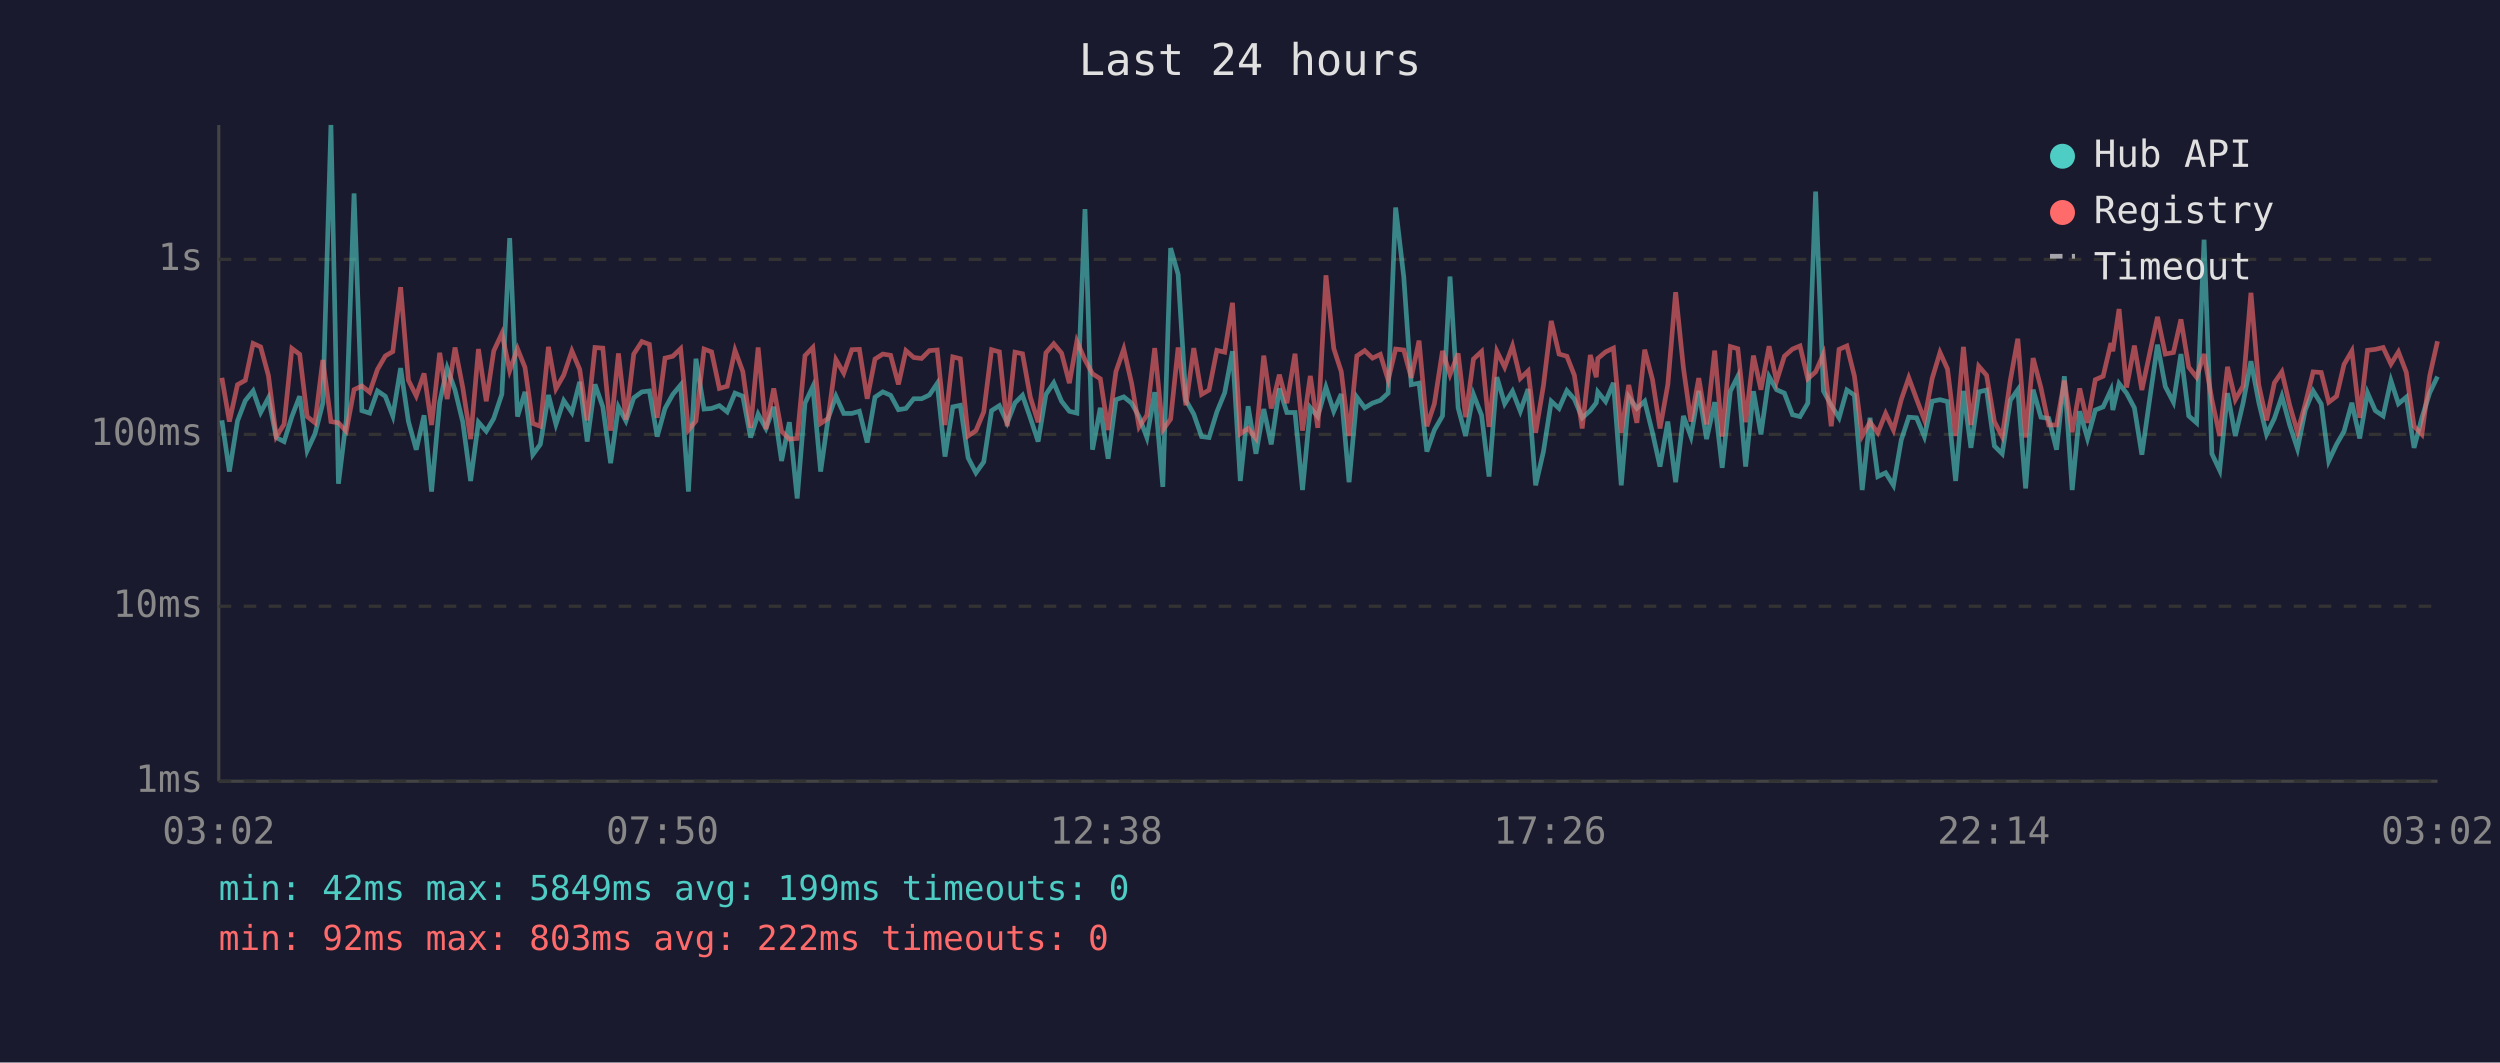
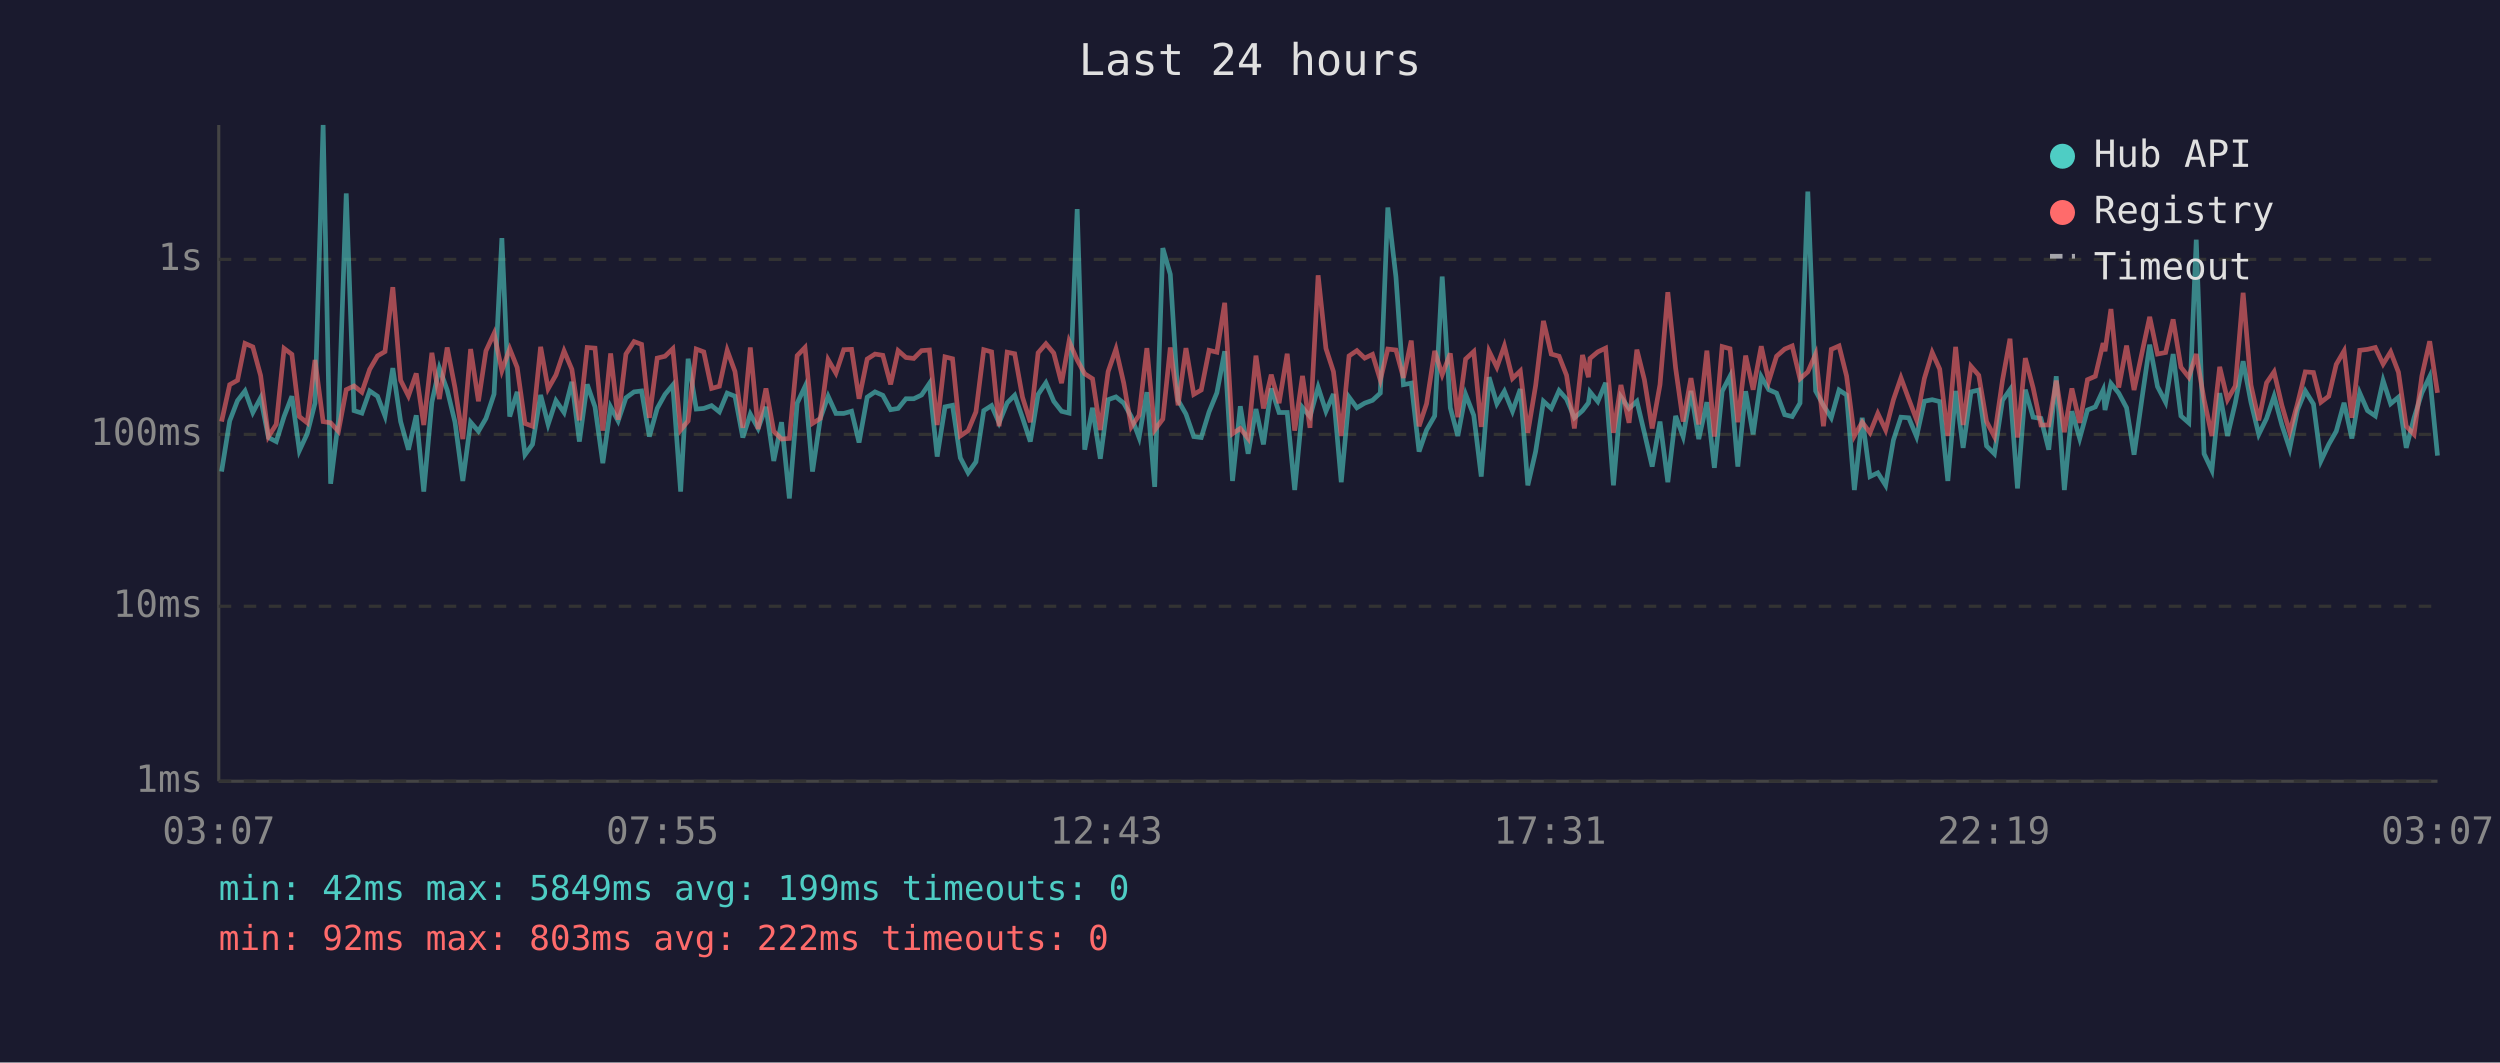
<svg xmlns="http://www.w3.org/2000/svg" viewBox="0 0 800 340" font-family="monospace" font-size="12">
  <rect width="800" height="340" fill="#1a1a2e" />
  <text x="400" y="24" fill="#e0e0e0" font-size="14" text-anchor="middle">Last 24 hours</text>
  <line x1="70" y1="40" x2="70" y2="250" stroke="#444" stroke-width="1" />
  <line x1="70" y1="250" x2="780" y2="250" stroke="#444" stroke-width="1" />
  <line x1="70" y1="250" x2="780" y2="250" stroke="#333" stroke-width="1" stroke-dasharray="4" />
  <text x="65" y="250" fill="#888" text-anchor="end" dominant-baseline="middle">1ms</text>
  <line x1="70" y1="194" x2="780" y2="194" stroke="#333" stroke-width="1" stroke-dasharray="4" />
  <text x="65" y="194" fill="#888" text-anchor="end" dominant-baseline="middle">10ms</text>
  <line x1="70" y1="139" x2="780" y2="139" stroke="#333" stroke-width="1" stroke-dasharray="4" />
  <text x="65" y="139" fill="#888" text-anchor="end" dominant-baseline="middle">100ms</text>
  <line x1="70" y1="83" x2="780" y2="83" stroke="#333" stroke-width="1" stroke-dasharray="4" />
  <text x="65" y="83" fill="#888" text-anchor="end" dominant-baseline="middle">1s</text>
-   <text x="70" y="270" fill="#888" text-anchor="middle">03:02</text>
-   <text x="212" y="270" fill="#888" text-anchor="middle">07:50</text>
-   <text x="354" y="270" fill="#888" text-anchor="middle">12:38</text>
-   <text x="496" y="270" fill="#888" text-anchor="middle">17:26</text>
-   <text x="638" y="270" fill="#888" text-anchor="middle">22:14</text>
-   <text x="780" y="270" fill="#888" text-anchor="middle">03:02</text>
-   <polyline points="71.0,134.5 73.4,150.9 76.0,134.7 78.5,128.2 81.0,125.1 83.4,132.0 85.9,127.3 88.4,140.0 90.9,141.3 93.4,133.3 95.9,126.8 98.3,144.2 100.8,138.8 103.3,129.0 105.9,40.0 108.3,154.8 110.8,134.5 113.3,61.9 115.8,131.4 118.3,132.2 120.8,125.1 123.3,126.8 125.7,133.1 128.2,117.8 130.7,134.9 133.2,143.9 135.7,132.9 138.1,157.3 140.7,128.7 143.1,117.8 145.6,124.8 148.1,135.1 150.6,153.9 153.1,135.1 155.6,138.0 158.0,133.9 160.6,126.1 163.1,76.2 165.6,133.3 168.0,125.4 170.5,145.5 172.9,142.2 175.5,126.4 177.9,135.8 180.4,128.2 183.0,132.0 185.5,122.2 187.9,141.3 190.4,123.0 192.9,130.2 195.4,148.2 197.9,130.2 200.3,134.7 202.8,127.3 205.4,125.4 207.8,125.1 210.3,139.7 212.8,130.7 215.3,126.2 217.8,123.2 220.3,157.3 222.7,114.8 225.3,130.9 227.7,130.7 230.2,129.8 232.7,131.8 235.2,125.8 237.7,126.8 240.2,140.0 242.6,132.5 245.1,137.1 247.6,130.2 250.1,147.5 252.6,135.1 255.1,159.5 257.6,129.0 260.1,123.7 262.6,150.9 265.0,133.9 267.5,126.8 270.0,132.3 272.6,132.3 275.0,131.6 277.5,141.6 280.0,127.1 282.5,125.4 285.0,126.5 287.5,131.1 289.9,130.7 292.4,127.6 294.9,127.6 297.4,126.4 299.9,122.7 302.4,146.1 304.9,130.2 307.3,129.7 309.8,146.5 312.3,151.3 314.8,147.8 317.3,131.4 319.8,129.8 322.3,135.3 324.8,128.9 327.2,126.5 329.7,133.7 332.2,141.3 334.7,126.2 337.2,122.5 339.7,128.4 342.2,131.6 344.6,132.2 347.2,66.9 349.6,143.9 352.1,130.5 354.6,146.8 357.1,127.9 359.6,127.0 362.1,129.0 364.5,133.3 367.0,140.0 369.5,125.5 372.1,155.8 374.6,79.4 377.0,87.8 379.5,128.1 382.0,132.5 384.5,139.7 386.9,140.0 389.4,131.8 391.9,125.7 394.4,112.4 396.9,153.9 399.4,130.0 401.9,145.2 404.4,130.9 406.8,142.2 409.4,124.3 411.8,132.0 414.4,132.0 416.8,156.8 419.3,130.4 421.7,133.3 424.3,123.9 426.8,131.6 429.2,126.1 431.7,154.3 434.2,127.1 436.7,130.5 439.2,129.0 441.7,128.1 444.2,125.8 446.6,66.4 449.2,88.6 451.6,123.1 454.1,122.6 456.6,144.5 459.0,137.6 461.6,133.1 464.0,88.5 466.6,130.5 469.0,139.5 471.5,126.2 474.1,132.9 476.5,152.5 479.0,120.7 481.5,129.2 484.0,125.2 486.5,131.6 489.0,124.5 491.4,155.3 493.9,144.5 496.4,128.4 498.9,130.7 501.4,125.0 503.8,127.7 506.3,133.7 508.9,131.4 510.8,128.9 511.3,125.4 513.8,128.5 516.3,122.5 518.8,155.3 521.2,127.0 523.8,130.7 526.3,128.4 528.8,138.5 531.2,149.3 533.7,134.9 536.2,154.3 538.7,133.1 541.1,139.7 543.6,125.1 546.1,140.5 548.7,128.7 551.1,149.7 553.7,125.2 556.1,120.4 558.6,149.3 561.1,125.2 563.5,139.0 566.1,120.5 568.5,124.7 571.0,125.8 573.6,132.7 576.0,133.3 578.5,129.0 581.0,61.3 583.5,125.1 586.0,129.7 588.5,133.7 591.0,124.8 593.4,126.4 595.9,156.8 598.4,133.7 600.9,152.5 603.4,151.3 605.9,155.3 608.4,140.8 610.8,133.5 613.3,133.7 615.8,139.7 618.3,128.4 620.8,127.9 623.2,128.5 625.8,153.9 628.3,125.1 630.7,143.3 633.2,125.4 635.7,124.8 638.2,142.7 640.7,145.2 643.3,128.1 645.7,124.7 648.2,156.3 650.6,124.7 653.1,133.5 655.6,133.9 658.1,143.9 660.6,120.4 663.1,156.8 665.5,131.6 668.0,140.3 670.5,131.2 673.0,130.2 675.5,124.8 676.1,131.2 678.1,122.7 680.5,125.8 683.0,130.5 685.4,145.5 688.0,127.0 690.4,110.3 692.9,123.7 695.5,128.7 697.9,113.3 700.4,133.1 702.9,135.3 705.3,76.7 707.8,145.2 710.3,150.5 712.8,125.8 715.3,139.5 717.8,128.9 720.3,115.6 722.8,128.7 725.3,139.0 727.8,133.9 730.2,126.8 732.7,136.0 735.2,143.6 737.7,131.2 740.2,125.1 742.8,129.3 745.2,147.5 747.7,142.2 750.1,138.0 752.6,128.9 755.1,140.3 757.6,125.7 760.1,131.4 762.6,133.1 765.1,121.8 767.5,129.2 770.0,127.1 772.5,143.3 775.0,133.7 777.5,125.7 780.0,120.5" fill="none" stroke="#4ecdc4" stroke-width="1.5" opacity="0.6" />
-   <polyline points="71.0,120.9 73.4,134.9 76.0,123.1 78.5,121.7 81.0,109.9 83.4,111.0 85.9,120.2 88.4,139.7 90.9,135.8 93.4,111.5 95.9,113.4 98.3,133.3 100.8,135.3 103.3,115.2 105.9,134.9 108.3,135.3 110.8,138.0 113.3,124.7 115.8,123.5 118.3,125.5 120.8,118.2 123.3,113.9 125.7,112.5 128.2,91.9 130.7,121.7 133.2,126.7 135.7,119.5 138.1,136.0 140.7,112.9 143.1,127.7 145.6,111.2 148.1,124.1 150.6,140.5 153.1,111.7 155.6,128.4 158.0,112.3 160.6,106.7 163.1,118.6 165.6,111.6 168.0,117.6 170.5,135.5 172.9,136.4 175.5,111.0 177.9,124.4 180.4,120.0 183.0,112.3 185.5,118.2 187.9,134.5 190.4,111.2 192.9,111.4 195.4,137.8 197.9,113.1 200.3,134.3 202.8,113.3 205.4,109.3 207.8,110.2 210.3,133.7 212.8,114.6 215.3,114.0 217.8,111.6 220.3,137.6 222.7,134.7 225.3,111.7 227.7,112.6 230.2,124.3 232.7,123.6 235.2,112.1 237.7,118.9 240.2,136.9 242.6,111.2 245.1,137.3 247.6,124.3 250.1,138.0 252.6,140.5 255.1,140.3 257.6,113.8 260.1,111.2 262.6,135.5 265.0,133.9 267.5,115.1 270.0,119.4 272.6,111.9 275.0,111.8 277.5,127.6 280.0,114.9 282.5,113.3 285.0,113.7 287.5,123.0 289.9,112.2 292.4,114.4 294.9,114.7 297.4,112.2 299.9,112.0 302.4,136.0 304.9,114.2 307.3,114.8 309.8,139.5 312.3,137.8 314.8,131.8 317.3,111.9 319.8,112.6 322.3,136.4 324.8,112.7 327.2,113.2 329.7,127.1 332.2,135.1 334.7,112.9 337.2,110.0 339.7,113.0 342.2,122.6 344.6,109.2 347.2,115.2 349.6,119.6 352.1,121.2 354.6,137.6 357.1,118.9 359.6,111.7 362.1,122.6 364.5,136.6 367.0,132.9 369.5,111.4 372.1,137.6 374.6,134.1 377.0,111.2 379.5,129.7 382.0,111.4 384.5,126.2 386.9,124.8 389.4,112.1 391.9,112.7 394.4,96.9 396.9,138.8 399.4,137.1 401.9,140.3 404.4,113.8 406.8,130.7 409.4,119.9 411.8,129.0 414.4,113.2 416.8,137.8 419.3,120.3 421.7,136.9 424.3,88.1 426.8,111.5 429.2,118.9 431.7,139.5 434.2,113.9 436.7,112.2 439.2,114.6 441.7,113.4 444.2,121.6 446.6,111.7 449.2,112.0 451.6,120.9 454.1,109.0 456.6,136.4 459.0,129.2 461.6,112.3 464.0,119.9 466.6,113.1 469.0,133.5 471.5,114.9 474.1,112.5 476.5,136.6 479.0,112.4 481.5,117.5 484.0,110.7 486.5,121.1 489.0,118.7 491.4,138.5 493.9,123.4 496.4,102.7 498.9,113.3 501.4,114.0 503.8,120.1 506.3,137.1 508.9,113.6 510.8,120.7 511.3,114.7 513.8,112.6 516.3,111.4 518.8,138.5 521.2,123.2 523.8,135.3 526.3,111.9 528.8,121.5 531.2,137.1 533.7,123.1 536.2,93.5 538.7,117.8 541.1,134.9 543.6,121.0 546.1,135.8 548.7,112.2 551.1,139.7 553.7,110.9 556.1,111.6 558.6,135.1 561.1,113.8 563.5,124.7 566.1,110.8 568.5,122.0 571.0,114.0 573.6,111.7 576.0,110.7 578.5,121.2 581.0,119.0 583.5,113.3 586.0,136.4 588.5,111.8 591.0,110.7 593.4,120.3 595.9,139.5 598.4,135.1 600.9,138.5 603.4,132.3 605.9,137.6 608.4,127.9 610.8,120.9 613.3,127.7 615.8,134.3 618.3,121.1 620.8,112.8 623.2,118.1 625.8,139.5 628.3,111.0 630.7,136.0 633.2,117.2 635.7,120.1 638.2,134.9 640.7,139.7 643.3,121.7 645.7,108.4 648.2,140.0 650.6,114.6 653.1,124.1 655.6,136.0 658.1,136.0 660.6,121.8 663.1,138.3 665.5,124.3 668.0,135.3 670.5,121.5 673.0,120.4 675.5,109.8 676.1,112.4 678.1,98.9 680.5,124.0 683.0,110.6 685.4,124.8 688.0,112.6 690.4,101.4 692.9,113.3 695.5,112.8 697.9,102.2 700.4,117.5 702.9,120.7 705.3,113.3 707.8,127.9 710.3,139.5 712.8,117.4 715.3,127.9 717.8,123.5 720.3,93.7 722.8,123.2 725.3,134.5 727.8,122.5 730.2,119.0 732.7,129.7 735.2,138.3 737.7,129.2 740.2,119.0 742.8,119.2 745.2,128.7 747.7,126.8 750.1,116.6 752.6,112.3 755.1,133.7 757.6,112.1 760.1,111.8 762.6,111.2 765.1,116.5 767.5,112.6 770.0,119.1 772.5,136.4 775.0,139.0 777.5,120.3 780.0,109.2" fill="none" stroke="#ff6b6b" stroke-width="1.5" opacity="0.6" />
+   <text x="70" y="270" fill="#888" text-anchor="middle">03:07</text>
+   <text x="212" y="270" fill="#888" text-anchor="middle">07:55</text>
+   <text x="354" y="270" fill="#888" text-anchor="middle">12:43</text>
+   <text x="496" y="270" fill="#888" text-anchor="middle">17:31</text>
+   <text x="638" y="270" fill="#888" text-anchor="middle">22:19</text>
+   <text x="780" y="270" fill="#888" text-anchor="middle">03:07</text>
+   <polyline points="70.9,150.9 73.5,134.7 76.0,128.2 78.4,125.1 80.9,132.0 83.4,127.3 85.9,140.0 88.4,141.3 90.9,133.3 93.4,126.8 95.8,144.2 98.3,138.8 100.8,129.0 103.4,40.0 105.8,154.8 108.3,134.5 110.8,61.9 113.3,131.4 115.8,132.2 118.3,125.1 120.8,126.8 123.2,133.1 125.7,117.8 128.2,134.9 130.7,143.9 133.2,132.9 135.6,157.3 138.2,128.7 140.6,117.8 143.1,124.8 145.6,135.1 148.1,153.9 150.6,135.1 153.1,138.0 155.5,133.9 158.1,126.1 160.6,76.2 163.1,133.3 165.5,125.4 168.0,145.5 170.4,142.2 173.0,126.4 175.4,135.8 177.9,128.2 180.5,132.0 183.0,122.2 185.4,141.3 187.9,123.0 190.4,130.2 192.9,148.2 195.4,130.2 197.8,134.7 200.3,127.3 202.9,125.4 205.3,125.1 207.8,139.7 210.3,130.7 212.8,126.2 215.3,123.2 217.8,157.3 220.2,114.8 222.8,130.9 225.2,130.7 227.7,129.8 230.2,131.8 232.7,125.8 235.2,126.8 237.7,140.0 240.1,132.5 242.6,137.1 245.1,130.2 247.6,147.5 250.1,135.1 252.6,159.5 255.1,129.0 257.6,123.7 260.0,150.9 262.5,133.9 265.0,126.8 267.5,132.3 270.0,132.3 272.5,131.6 274.9,141.6 277.5,127.1 280.0,125.4 282.5,126.5 285.0,131.1 287.4,130.7 289.9,127.6 292.4,127.6 294.9,126.4 297.4,122.7 299.9,146.1 302.4,130.2 304.8,129.7 307.3,146.5 309.8,151.3 312.3,147.8 314.8,131.4 317.3,129.8 319.7,135.3 322.3,128.9 324.7,126.5 327.2,133.7 329.7,141.3 332.2,126.2 334.7,122.5 337.2,128.4 339.7,131.6 342.1,132.2 344.7,66.9 347.1,143.9 349.6,130.5 352.1,146.8 354.6,127.9 357.1,127.0 359.6,129.0 362.0,133.3 364.5,140.0 367.0,125.5 369.5,155.8 372.1,79.4 374.5,87.8 377.0,128.1 379.5,132.5 382.0,139.7 384.4,140.0 386.9,131.8 389.4,125.7 391.9,112.4 394.4,153.9 396.9,130.0 399.4,145.2 401.9,130.9 404.3,142.2 406.8,124.3 409.3,132.0 411.9,132.0 414.3,156.8 416.8,130.4 419.2,133.3 421.8,123.9 424.3,131.6 426.7,126.1 429.2,154.3 431.7,127.1 434.2,130.5 436.7,129.0 439.2,128.1 441.7,125.8 444.1,66.4 446.7,88.6 449.1,123.1 451.6,122.6 454.1,144.5 456.5,137.6 459.1,133.1 461.5,88.5 464.1,130.5 466.5,139.5 469.0,126.2 471.6,132.9 474.0,152.5 476.5,120.7 479.0,129.2 481.4,125.2 484.0,131.6 486.5,124.5 488.9,155.3 491.4,144.5 493.9,128.4 496.4,130.7 498.9,125.0 501.3,127.7 503.8,133.7 506.4,131.4 508.3,128.9 508.8,125.4 511.3,128.5 513.8,122.5 516.3,155.3 518.7,127.0 521.3,130.7 523.8,128.4 526.2,138.5 528.7,149.3 531.2,134.9 533.7,154.3 536.2,133.1 538.6,139.7 541.1,125.1 543.6,140.5 546.2,128.7 548.6,149.7 551.1,125.2 553.6,120.4 556.1,149.3 558.6,125.2 561.0,139.0 563.6,120.5 566.0,124.7 568.5,125.8 571.1,132.7 573.5,133.3 576.0,129.0 578.5,61.3 581.0,125.1 583.5,129.7 586.0,133.7 588.5,124.8 590.9,126.4 593.4,156.8 595.9,133.7 598.4,152.5 600.9,151.3 603.4,155.3 605.9,140.8 608.3,133.5 610.8,133.7 613.3,139.7 615.8,128.4 618.3,127.9 620.7,128.5 623.3,153.9 625.8,125.1 628.2,143.3 630.7,125.4 633.2,124.8 635.7,142.7 638.2,145.2 640.8,128.1 643.2,124.7 645.6,156.3 648.1,124.7 650.6,133.5 653.1,133.9 655.6,143.9 658.0,120.4 660.6,156.8 663.0,131.6 665.5,140.3 668.0,131.2 670.5,130.2 673.0,124.8 673.6,131.2 675.5,122.7 678.0,125.8 680.5,130.5 682.9,145.5 685.5,127.0 687.9,110.3 690.4,123.7 693.0,128.7 695.4,113.3 697.9,133.1 700.4,135.3 702.8,76.7 705.3,145.2 707.8,150.5 710.3,125.8 712.8,139.5 715.3,128.9 717.8,115.6 720.3,128.7 722.8,139.0 725.3,133.9 727.7,126.8 730.2,136.0 732.7,143.6 735.2,131.2 737.7,125.1 740.3,129.3 742.7,147.5 745.2,142.2 747.6,138.0 750.1,128.9 752.6,140.3 755.1,125.7 757.6,131.4 760.1,133.1 762.6,121.8 765.0,129.2 767.5,127.1 770.0,143.3 772.5,133.7 775.0,125.7 777.5,120.5 780.0,145.8" fill="none" stroke="#4ecdc4" stroke-width="1.5" opacity="0.6" />
+   <polyline points="70.9,134.9 73.5,123.1 76.0,121.7 78.4,109.9 80.9,111.0 83.4,120.2 85.9,139.7 88.4,135.8 90.9,111.5 93.4,113.4 95.8,133.3 98.3,135.3 100.8,115.2 103.4,134.9 105.8,135.3 108.3,138.0 110.8,124.7 113.3,123.5 115.8,125.5 118.3,118.2 120.8,113.9 123.2,112.5 125.7,91.9 128.2,121.7 130.7,126.7 133.2,119.5 135.6,136.0 138.2,112.9 140.6,127.7 143.1,111.2 145.6,124.1 148.1,140.5 150.6,111.7 153.1,128.4 155.5,112.3 158.1,106.7 160.6,118.6 163.1,111.6 165.5,117.6 168.0,135.5 170.4,136.4 173.0,111.0 175.4,124.4 177.9,120.0 180.5,112.3 183.0,118.2 185.4,134.5 187.9,111.2 190.4,111.4 192.9,137.8 195.4,113.1 197.8,134.3 200.3,113.3 202.9,109.3 205.3,110.2 207.8,133.7 210.3,114.6 212.8,114.0 215.3,111.6 217.8,137.6 220.2,134.7 222.8,111.7 225.2,112.6 227.7,124.3 230.2,123.6 232.7,112.1 235.2,118.9 237.7,136.9 240.1,111.2 242.6,137.3 245.1,124.3 247.6,138.0 250.1,140.5 252.6,140.3 255.1,113.8 257.6,111.2 260.0,135.5 262.5,133.9 265.0,115.1 267.5,119.4 270.0,111.9 272.5,111.8 274.9,127.6 277.5,114.9 280.0,113.3 282.5,113.7 285.0,123.0 287.4,112.2 289.9,114.4 292.4,114.7 294.9,112.2 297.4,112.0 299.9,136.0 302.4,114.2 304.8,114.8 307.3,139.5 309.8,137.8 312.3,131.8 314.8,111.9 317.3,112.6 319.7,136.4 322.3,112.7 324.7,113.2 327.2,127.1 329.7,135.1 332.2,112.9 334.7,110.0 337.2,113.0 339.7,122.6 342.1,109.2 344.7,115.2 347.1,119.6 349.6,121.2 352.1,137.6 354.6,118.9 357.1,111.7 359.6,122.6 362.0,136.6 364.5,132.9 367.0,111.4 369.5,137.6 372.1,134.1 374.5,111.2 377.0,129.7 379.5,111.4 382.0,126.2 384.4,124.8 386.9,112.1 389.4,112.7 391.9,96.9 394.4,138.8 396.9,137.1 399.4,140.3 401.9,113.8 404.3,130.7 406.8,119.9 409.3,129.0 411.9,113.2 414.3,137.8 416.8,120.3 419.2,136.9 421.8,88.1 424.3,111.5 426.7,118.9 429.2,139.5 431.7,113.9 434.2,112.2 436.7,114.6 439.2,113.4 441.7,121.6 444.1,111.7 446.7,112.0 449.1,120.9 451.6,109.0 454.1,136.4 456.5,129.2 459.1,112.3 461.5,119.9 464.1,113.1 466.5,133.5 469.0,114.9 471.6,112.5 474.0,136.6 476.5,112.4 479.0,117.5 481.4,110.7 484.0,121.1 486.5,118.7 488.9,138.5 491.4,123.4 493.9,102.7 496.4,113.3 498.9,114.0 501.3,120.1 503.8,137.1 506.4,113.6 508.3,120.7 508.8,114.7 511.3,112.6 513.8,111.4 516.3,138.5 518.7,123.2 521.3,135.3 523.8,111.9 526.2,121.5 528.7,137.1 531.2,123.1 533.7,93.5 536.2,117.8 538.6,134.9 541.1,121.0 543.6,135.8 546.2,112.2 548.6,139.7 551.1,110.9 553.6,111.6 556.1,135.1 558.6,113.8 561.0,124.7 563.6,110.8 566.0,122.0 568.5,114.0 571.1,111.7 573.5,110.7 576.0,121.2 578.5,119.0 581.0,113.3 583.5,136.4 586.0,111.8 588.5,110.7 590.9,120.3 593.4,139.5 595.9,135.1 598.4,138.5 600.9,132.3 603.4,137.6 605.9,127.9 608.3,120.9 610.8,127.7 613.3,134.3 615.8,121.1 618.3,112.8 620.7,118.1 623.3,139.5 625.8,111.0 628.2,136.0 630.7,117.2 633.2,120.1 635.7,134.9 638.2,139.7 640.8,121.7 643.2,108.4 645.6,140.0 648.1,114.6 650.6,124.1 653.1,136.0 655.6,136.0 658.0,121.8 660.6,138.3 663.0,124.3 665.5,135.3 668.0,121.5 670.5,120.4 673.0,109.8 673.6,112.4 675.5,98.9 678.0,124.0 680.5,110.6 682.9,124.8 685.5,112.6 687.9,101.4 690.4,113.3 693.0,112.8 695.4,102.2 697.9,117.5 700.4,120.7 702.8,113.3 705.3,127.9 707.8,139.5 710.3,117.4 712.8,127.9 715.3,123.5 717.8,93.7 720.3,123.2 722.8,134.5 725.3,122.5 727.7,119.0 730.2,129.7 732.7,138.3 735.2,129.2 737.7,119.0 740.3,119.2 742.7,128.7 745.2,126.8 747.6,116.6 750.1,112.3 752.6,133.7 755.1,112.1 757.6,111.8 760.1,111.2 762.6,116.5 765.0,112.6 767.5,119.1 770.0,136.4 772.5,139.0 775.0,120.3 777.5,109.2 780.0,125.7" fill="none" stroke="#ff6b6b" stroke-width="1.5" opacity="0.6" />
  <circle cx="660" cy="50" r="4" fill="#4ecdc4" />
  <text x="670" y="50" fill="#e0e0e0" dominant-baseline="middle">Hub API</text>
  <circle cx="660" cy="68" r="4" fill="#ff6b6b" />
  <text x="670" y="68" fill="#e0e0e0" dominant-baseline="middle">Registry</text>
  <line x1="656" y1="82" x2="664" y2="82" stroke="#e0e0e0" stroke-width="1.5" stroke-dasharray="4,3" opacity="0.7" />
  <text x="670" y="86" fill="#e0e0e0" dominant-baseline="middle">Timeout</text>
  <text x="70" y="288" fill="#4ecdc4" font-size="11">min: 42ms  max: 5849ms  avg: 199ms  timeouts: 0</text>
  <text x="70" y="304" fill="#ff6b6b" font-size="11">min: 92ms  max: 803ms  avg: 222ms  timeouts: 0</text>
</svg>
